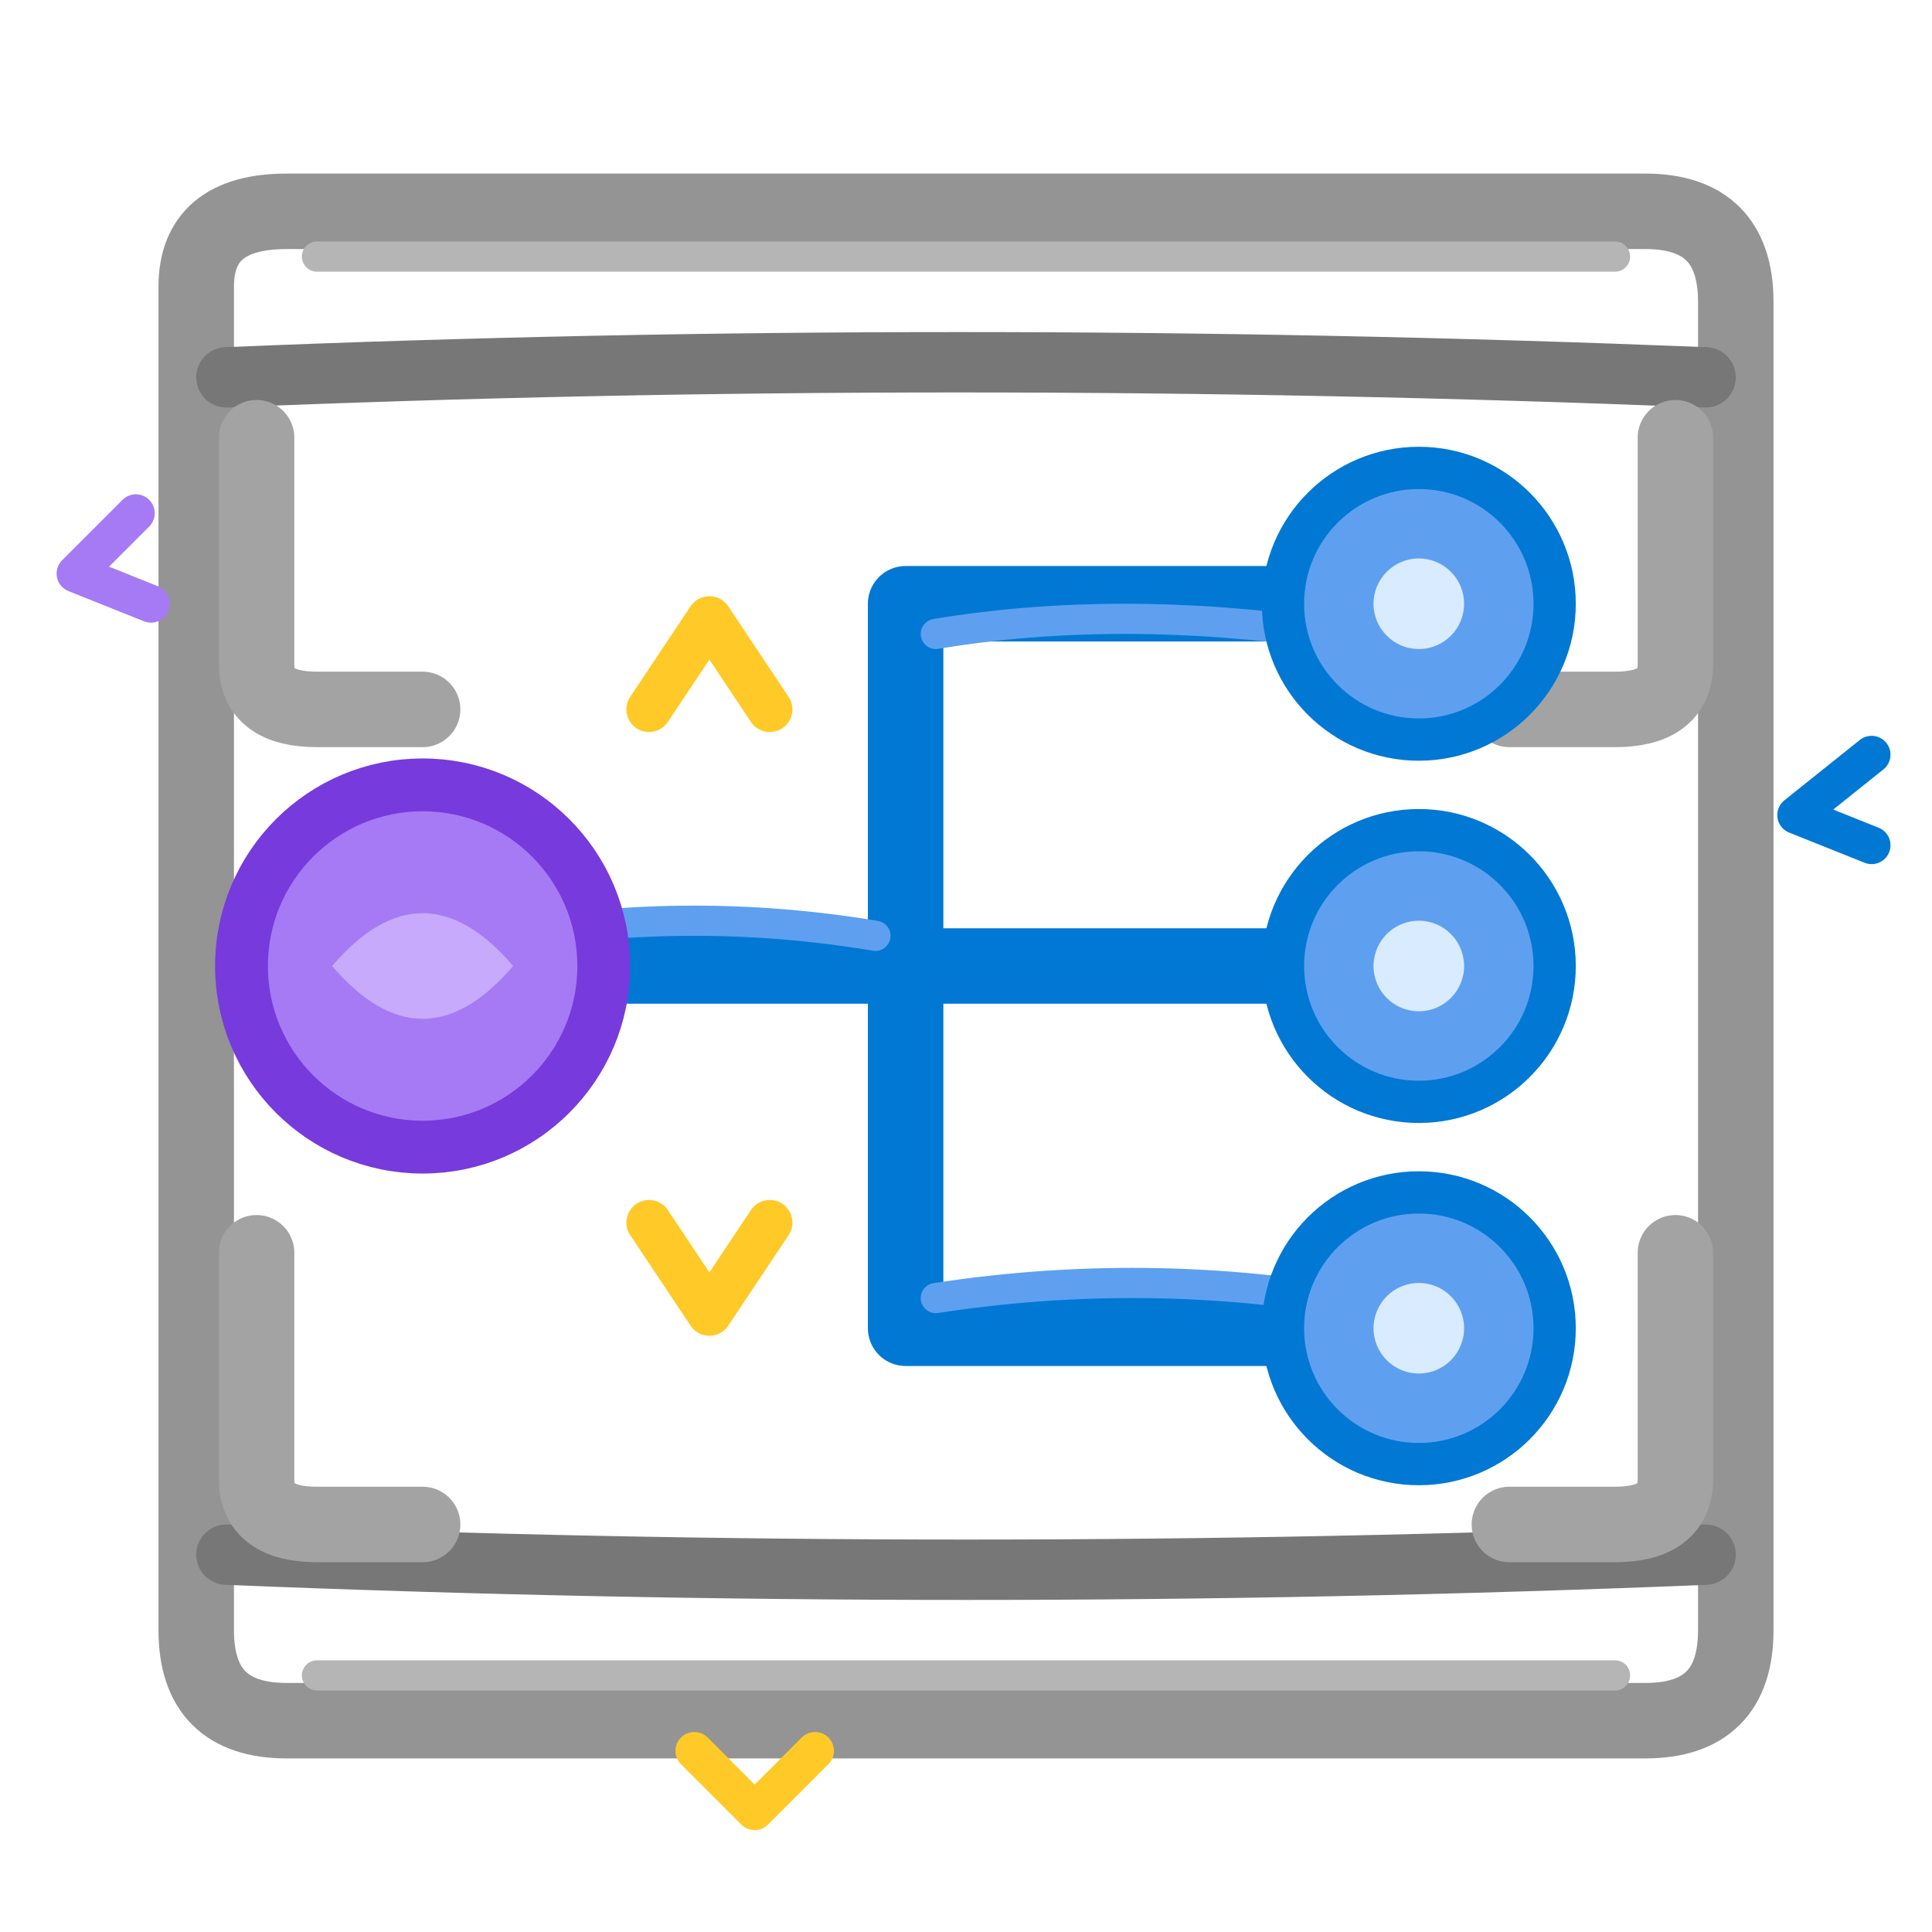
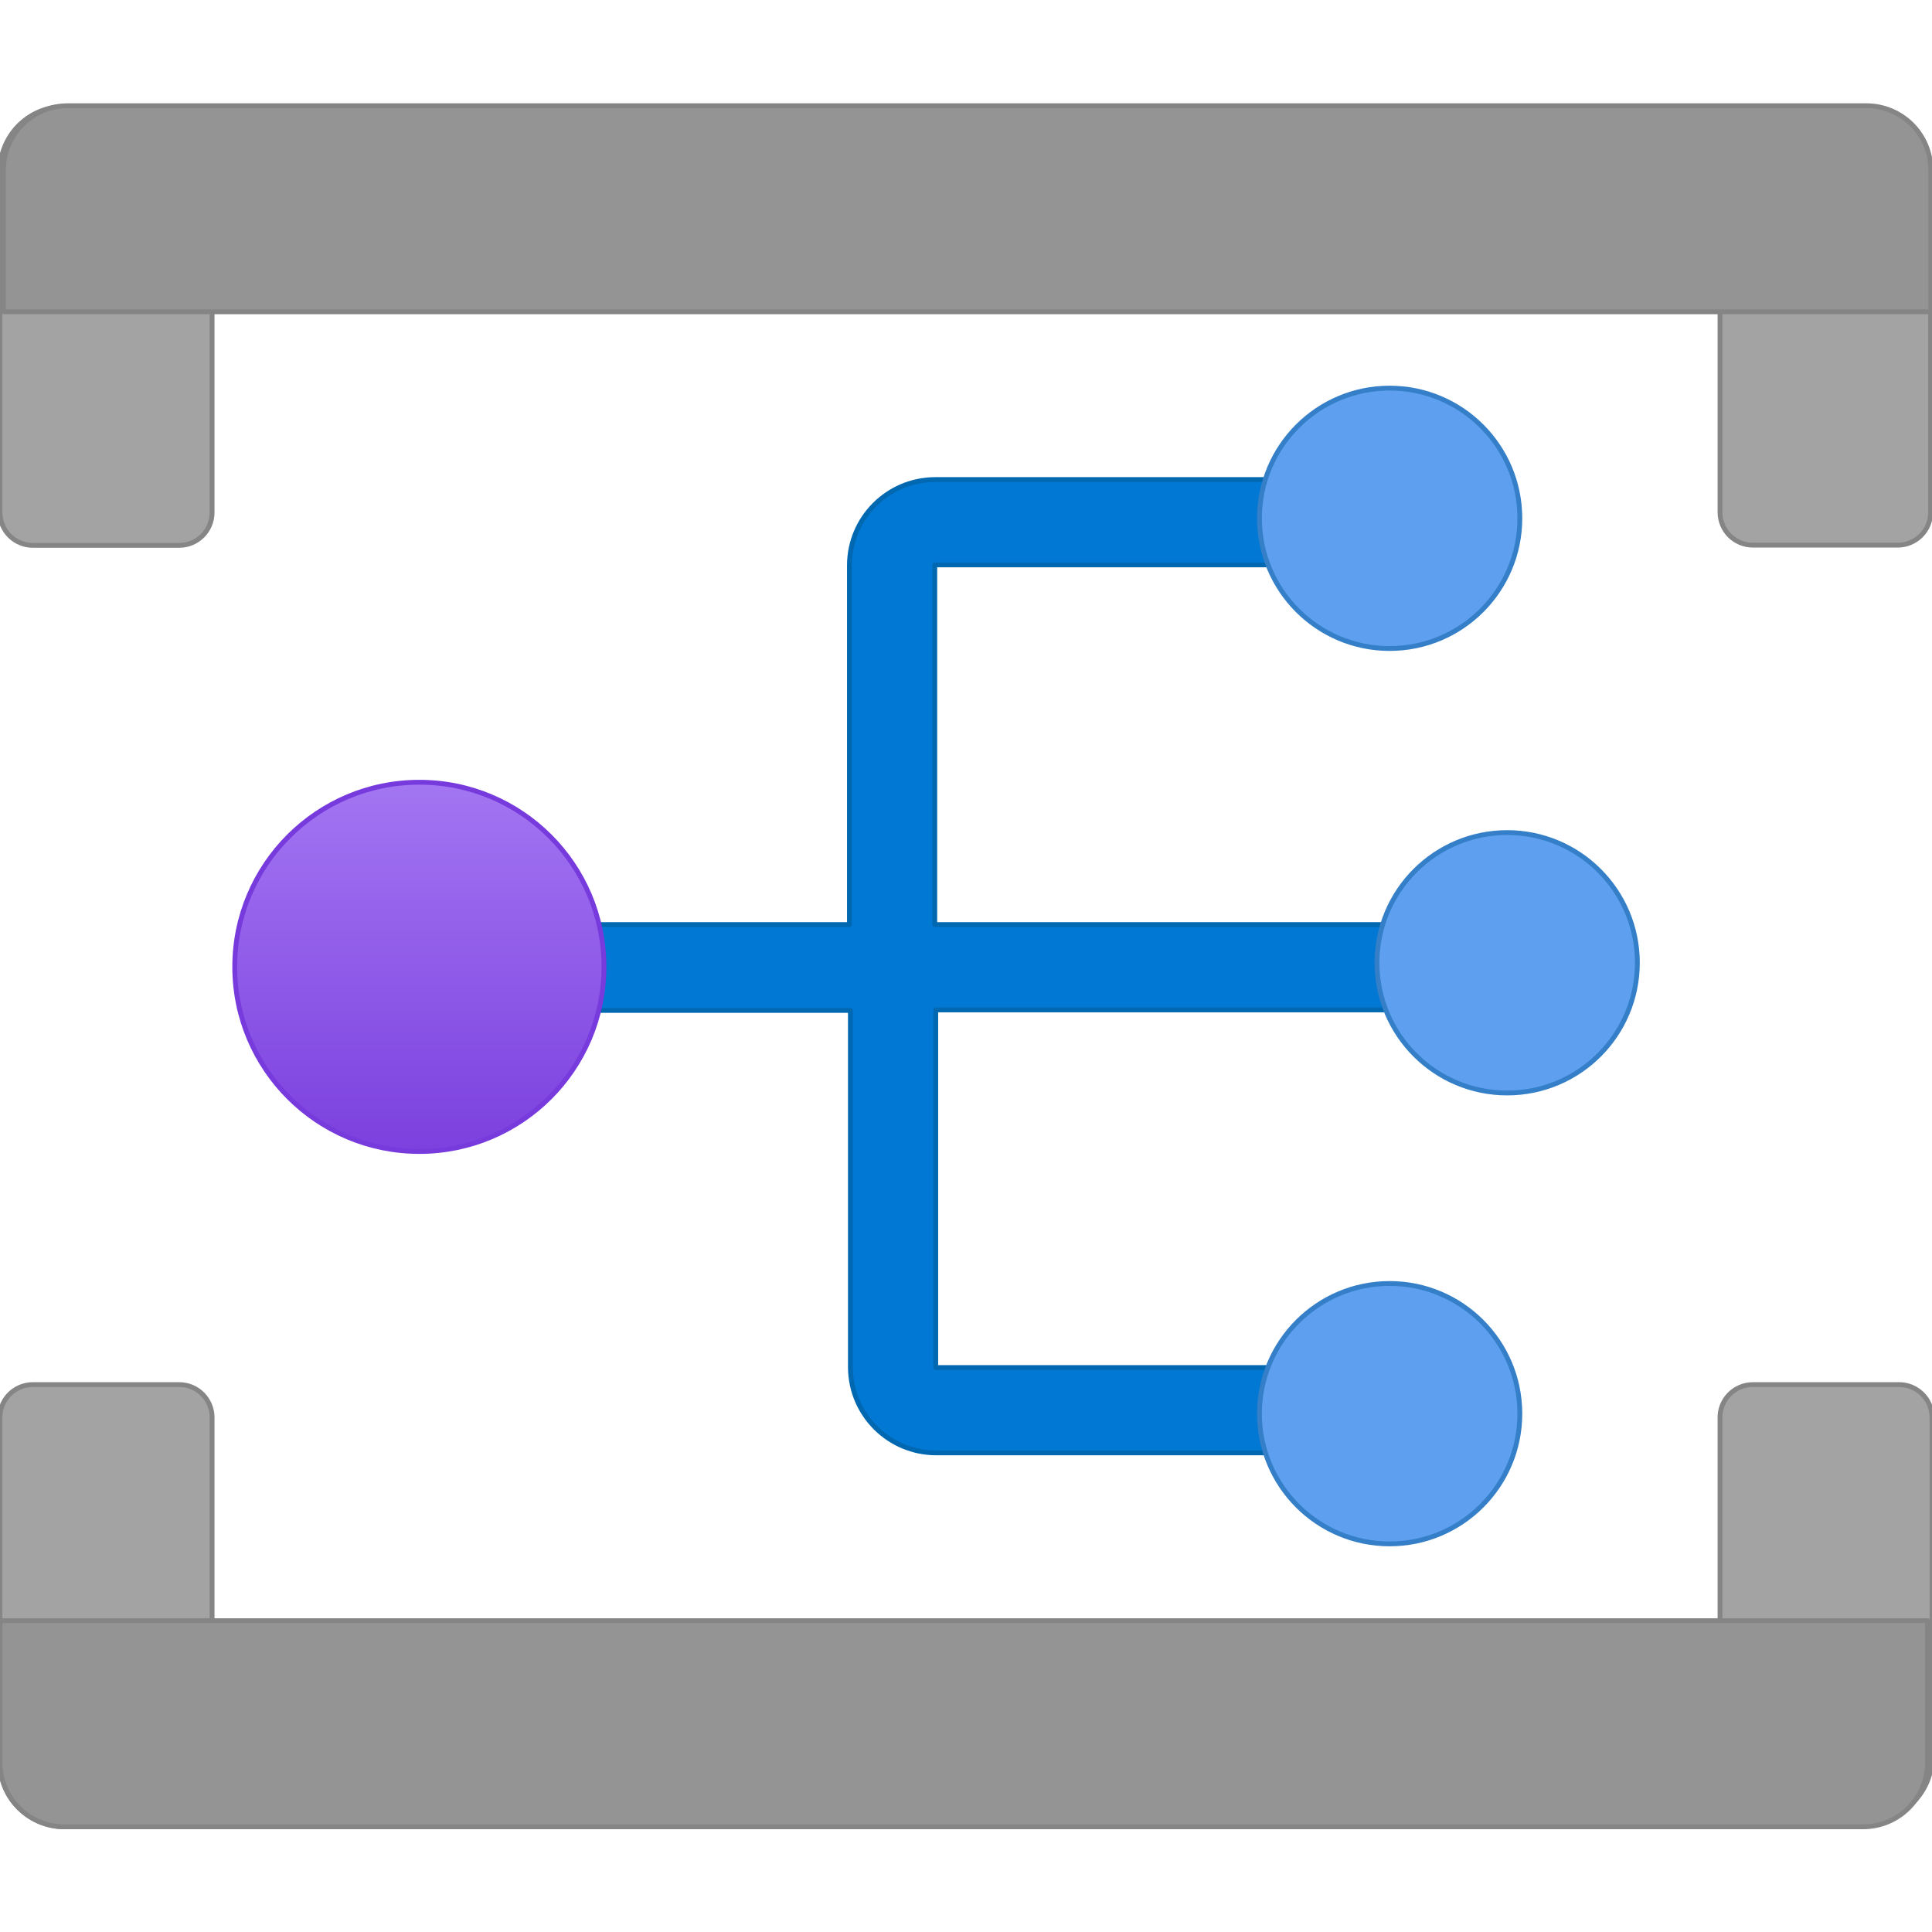
<svg xmlns="http://www.w3.org/2000/svg" width="128" height="128" viewBox="0 0 128 128">
-   <g stroke-linecap="round" stroke-linejoin="round">
-     <path d="M13 19 Q13 14 19 14 L109 14 Q115 14 115 20              L115 108 Q115 114 109 114 L19 114              Q13 114 13 108 Z" fill="none" stroke="#949494" stroke-width="5" />
-     <path d="M15 25 Q63 23 113 25" fill="none" stroke="#777777" stroke-width="4" />
-     <path d="M15 103 Q64 105 113 103" fill="none" stroke="#777777" stroke-width="4" />
-     <path d="M21 17 L107 17 M21 111 L107 111" fill="none" stroke="#B5B5B5" stroke-width="2" />
-     <path d="M17 29 L17 44 Q17 47 21 47 L28 47" fill="none" stroke="#A3A3A3" stroke-width="5" />
-     <path d="M17 83 L17 98 Q17 101 21 101 L28 101" fill="none" stroke="#A3A3A3" stroke-width="5" />
-     <path d="M111 29 L111 44 Q111 47 107 47 L100 47" fill="none" stroke="#A3A3A3" stroke-width="5" />
-     <path d="M111 83 L111 98 Q111 101 107 101 L100 101" fill="none" stroke="#A3A3A3" stroke-width="5" />
-     <g fill="none" stroke="#0078D4" stroke-width="5">
-       <path d="M31 64 L60 64 L60 40 L91 40" />
-       <path d="M60 64 L60 88 L91 88" />
-       <path d="M60 64 L91 64" />
+   <defs>
+     <linearGradient id="purple" x1="3.907" y1="11.15" x2="3.907" y2="7" gradientUnits="userSpaceOnUse">
+       <stop offset="0" stop-color="#773adc" />
+       <stop offset="1" stop-color="#a67af4" />
+     </linearGradient>
+   </defs>
+   <g transform="scale(7.111111)">
+     <g fill="#a3a3a3" stroke="#858585" stroke-width=".045" stroke-linejoin="round">
+       <path d="M.613.993H1.976V4.775a.306.306 0 0 1-.306.306H.307A.306.306 0 0 1 0 4.775V1.606A.6.6 0 0 1 .592.993Z" />
+       <path d="M16.025.993h1.362a.6.6 0 0 1 .6.6v3.18a.306.306 0 0 1-.306.306h-1.35a.306.306 0 0 1-.306-.306Z" />
+       <path d="M17.989 1.585v1.32H.032v-1.32a.6.6 0 0 1 .6-.6h16.755a.6.6 0 0 1 .602.6Z" fill="#949494" />
+       <path d="M.307 12.9H1.67a.306.306 0 0 1 .306.306v3.813H.613A.6.6 0 0 1 0 16.426v-3.201a.306.306 0 0 1 .307-.325Z" />
+       <path d="M16.331 12.9h1.363A.306.306 0 0 1 18 13.2v3.169a.6.6 0 0 1-.6.6h-1.375v-3.75a.306.306 0 0 1 .306-.319Z" />
+       <path d="M0 16.415V15.1h17.958v1.32a.6.6 0 0 1-.6.6H.6a.6.6 0 0 1-.6-.605Z" fill="#949494" />
    </g>
-     <g fill="none" stroke="#5EA0EF" stroke-width="2">
-       <path d="M34 62 Q46 60 58 62" />
-       <path d="M62 42 Q74 40 88 42" />
-       <path d="M62 86 Q75 84 88 86" />
-     </g>
-     <circle cx="28" cy="64" r="12" fill="#A67AF4" stroke="#773ADC" stroke-width="3.5" />
-     <path d="M22 64 Q28 57 34 64 Q28 71 22 64 Z" fill="#D9C3FF" opacity="0.65" />
-     <circle cx="94" cy="40" r="9" fill="#5EA0EF" stroke="#0078D4" stroke-width="2.8" />
-     <circle cx="94" cy="40" r="3" fill="#D8EBFF" />
-     <circle cx="94" cy="64" r="9" fill="#5EA0EF" stroke="#0078D4" stroke-width="2.8" />
-     <circle cx="94" cy="64" r="3" fill="#D8EBFF" />
-     <circle cx="94" cy="88" r="9" fill="#5EA0EF" stroke="#0078D4" stroke-width="2.8" />
-     <circle cx="94" cy="88" r="3" fill="#D8EBFF" />
-     <path d="M43 47 L47 41 L51 47" fill="none" stroke="#FFCA28" stroke-width="3" />
-     <path d="M43 81 L47 87 L51 81" fill="none" stroke="#FFCA28" stroke-width="3" />
-     <g fill="none" stroke-linecap="round">
-       <path d="M5 38 L9 34 M5 38 L10 40" stroke="#A67AF4" stroke-width="2.5" />
-       <path d="M119 54 L124 50 M119 54 L124 56" stroke="#0078D4" stroke-width="2.5" />
-       <path d="M46 116 L50 120 L54 116" stroke="#FFCA28" stroke-width="2.5" />
+     <path d="M13.672 9.409V8.614H8.709V5.263h4.14V4.468H8.709a.8.8 0 0 0-.795.8V8.614H4.383v.8h3.54v3.328a.8.8 0 0 0 .8.794h4.131v-.795H8.718V9.409Z" fill="#0078d4" stroke="#0067b1" stroke-width=".045" stroke-linejoin="round" stroke-linecap="round" />
+     <g stroke-linejoin="round" stroke-width=".045">
+       <circle cx="14.042" cy="8.97" r="1.213" fill="#5ea0ef" stroke="#347fc7" />
+       <circle cx="3.907" cy="9.008" r="1.72" fill="url(#purple)" stroke="#773adc" />
+       <circle cx="12.947" cy="13.171" r="1.213" fill="#5ea0ef" stroke="#347fc7" />
+       <circle cx="12.947" cy="4.829" r="1.213" fill="#5ea0ef" stroke="#347fc7" />
    </g>
  </g>
</svg>
